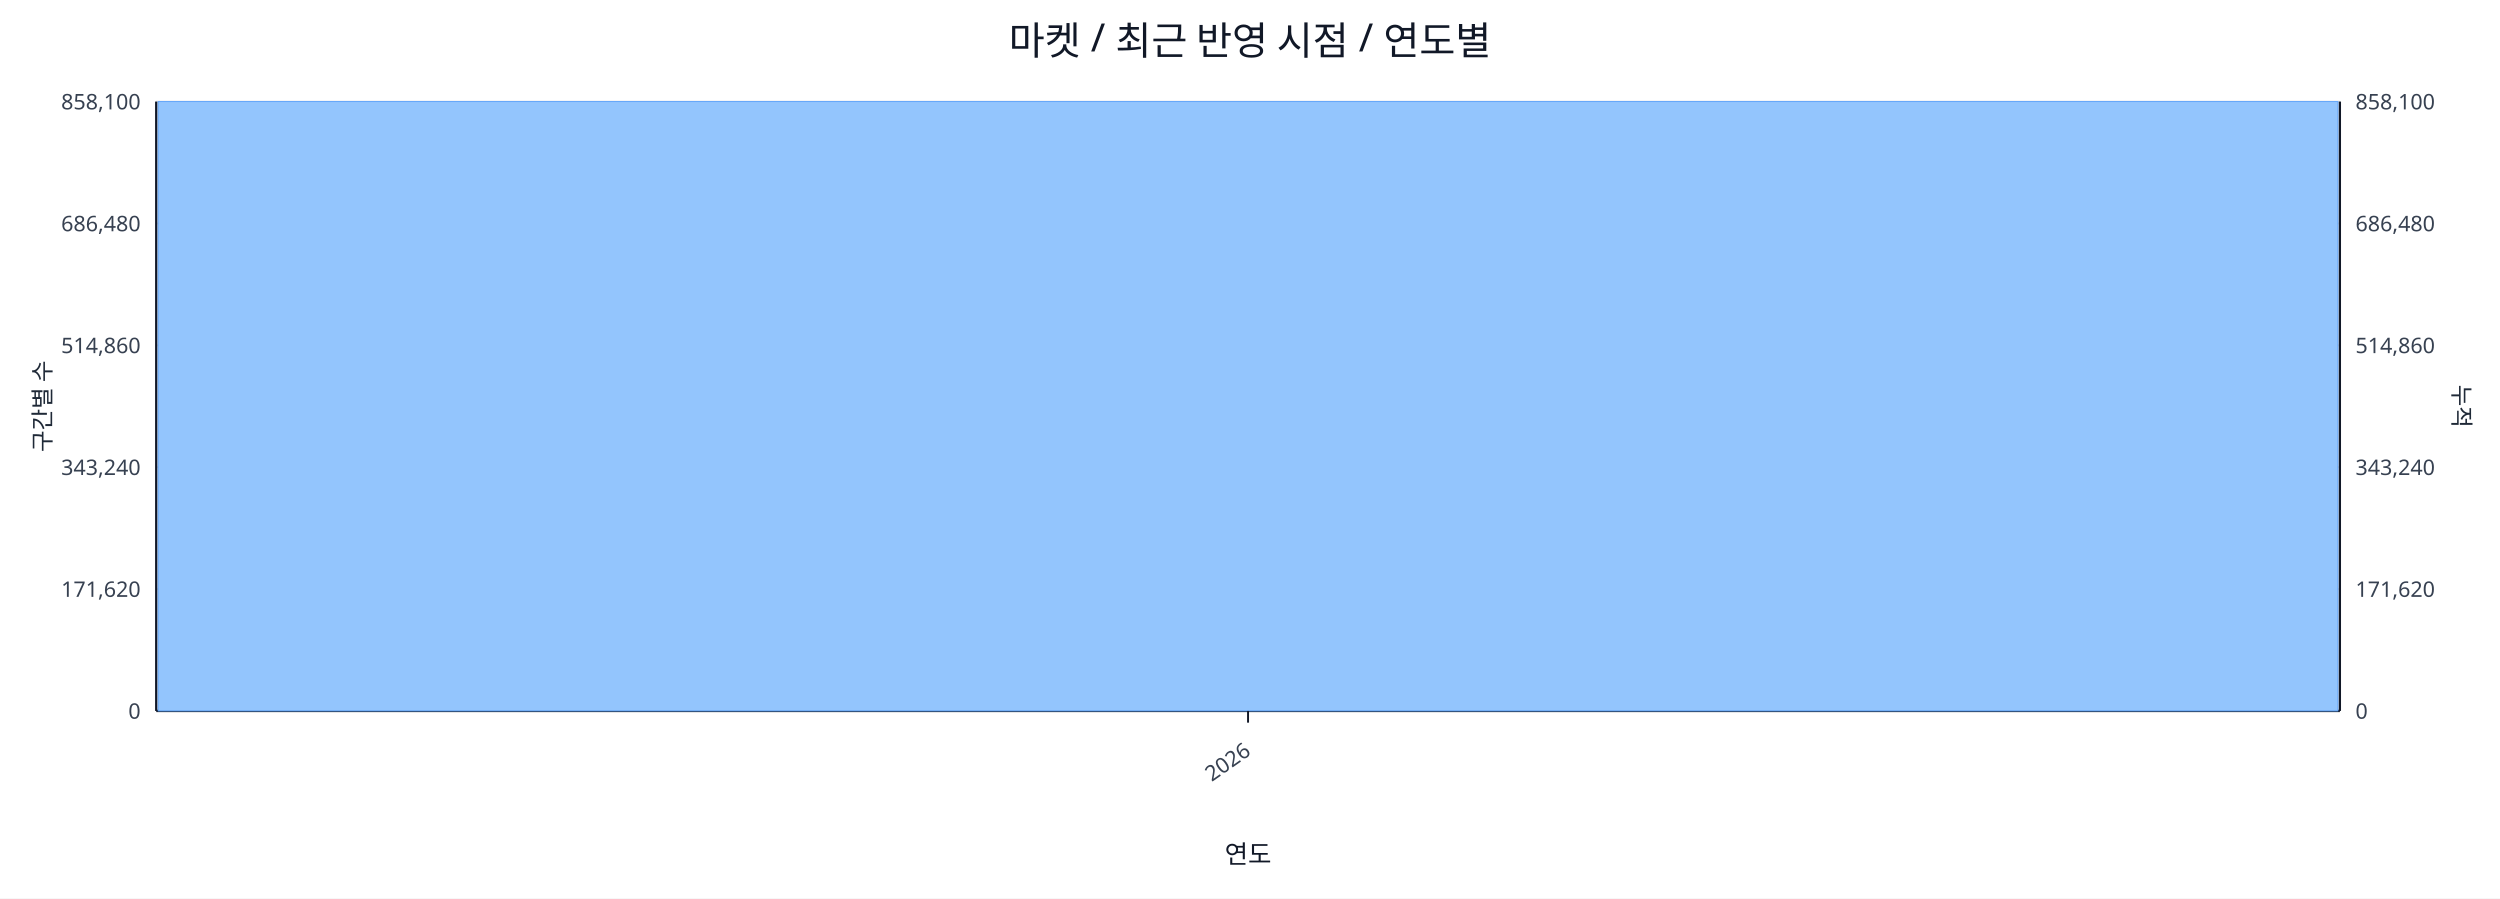
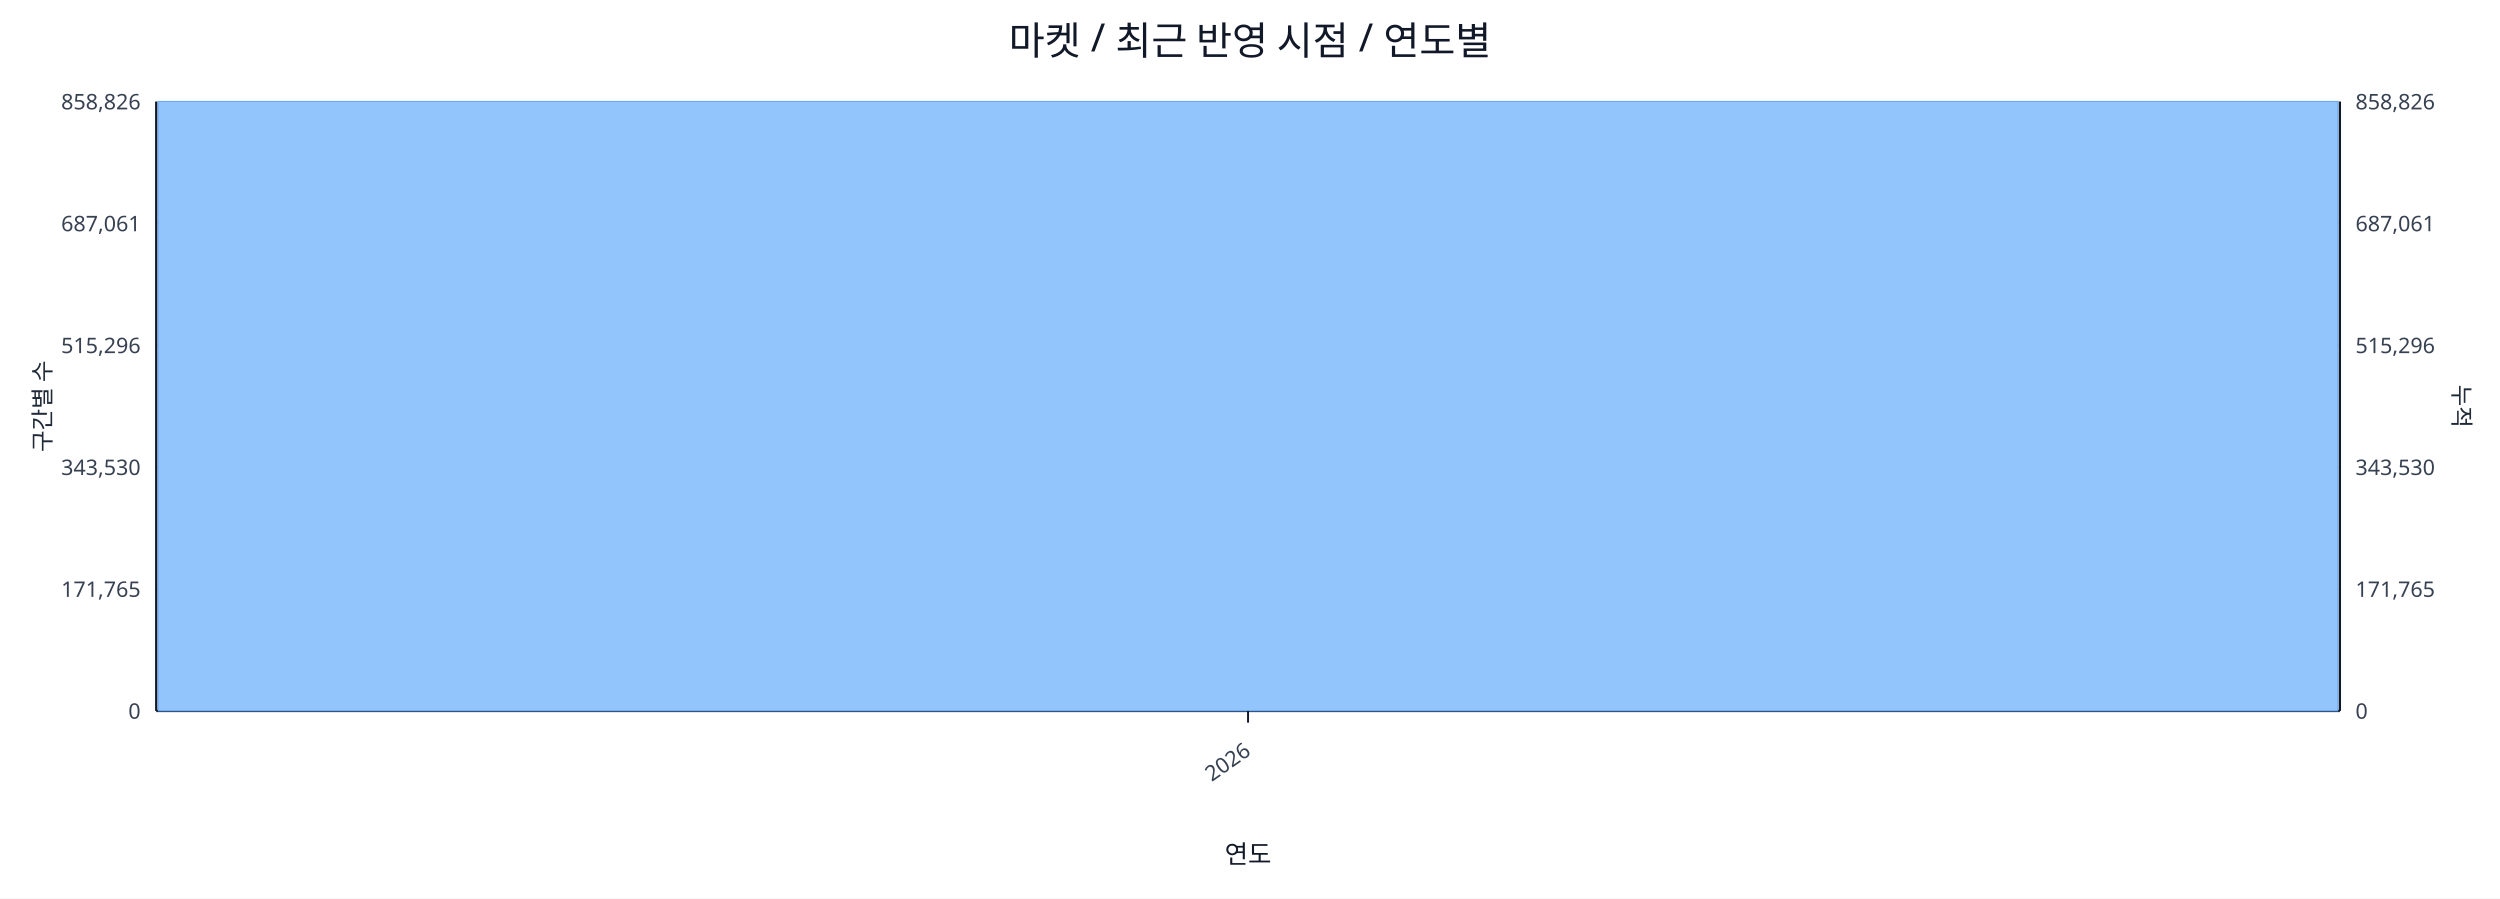
<svg xmlns="http://www.w3.org/2000/svg" width="1280" height="460" viewBox="0 0 1280 460">
  <rect x="0" y="0" width="100%" height="100%" fill="#ffffff" />
  <text x="640.0" y="28" font-size="20" text-anchor="middle" font-family="sans-serif" fill="#111827">마켓 / 최근 반영 시점 / 연도별</text>
  <line x1="80.0" y1="52.0" x2="1198.0" y2="52.0" stroke="#e5e7eb" stroke-width="1" />
-   <text x="72.0" y="56.0" font-size="11" text-anchor="end" font-family="sans-serif" fill="#374151">858,100</text>
-   <text x="1206.0" y="56.0" font-size="11" text-anchor="start" font-family="sans-serif" fill="#374151">858,100</text>
+   <text x="72.0" y="56.0" font-size="11" text-anchor="end" font-family="sans-serif" fill="#374151">858,826</text>
+   <text x="1206.0" y="56.0" font-size="11" text-anchor="start" font-family="sans-serif" fill="#374151">858,826</text>
  <line x1="80.0" y1="114.4" x2="1198.0" y2="114.4" stroke="#e5e7eb" stroke-width="1" />
-   <text x="72.0" y="118.4" font-size="11" text-anchor="end" font-family="sans-serif" fill="#374151">686,480</text>
-   <text x="1206.0" y="118.4" font-size="11" text-anchor="start" font-family="sans-serif" fill="#374151">686,480</text>
+   <text x="72.0" y="118.4" font-size="11" text-anchor="end" font-family="sans-serif" fill="#374151">687,061</text>
+   <text x="1206.0" y="118.4" font-size="11" text-anchor="start" font-family="sans-serif" fill="#374151">687,061</text>
  <line x1="80.0" y1="176.8" x2="1198.0" y2="176.8" stroke="#e5e7eb" stroke-width="1" />
-   <text x="72.0" y="180.8" font-size="11" text-anchor="end" font-family="sans-serif" fill="#374151">514,860</text>
-   <text x="1206.0" y="180.8" font-size="11" text-anchor="start" font-family="sans-serif" fill="#374151">514,860</text>
+   <text x="72.0" y="180.8" font-size="11" text-anchor="end" font-family="sans-serif" fill="#374151">515,296</text>
+   <text x="1206.0" y="180.8" font-size="11" text-anchor="start" font-family="sans-serif" fill="#374151">515,296</text>
  <line x1="80.0" y1="239.2" x2="1198.0" y2="239.2" stroke="#e5e7eb" stroke-width="1" />
-   <text x="72.0" y="243.2" font-size="11" text-anchor="end" font-family="sans-serif" fill="#374151">343,240</text>
-   <text x="1206.0" y="243.2" font-size="11" text-anchor="start" font-family="sans-serif" fill="#374151">343,240</text>
+   <text x="72.0" y="243.2" font-size="11" text-anchor="end" font-family="sans-serif" fill="#374151">343,530</text>
+   <text x="1206.0" y="243.2" font-size="11" text-anchor="start" font-family="sans-serif" fill="#374151">343,530</text>
  <line x1="80.0" y1="301.6" x2="1198.0" y2="301.6" stroke="#e5e7eb" stroke-width="1" />
-   <text x="72.0" y="305.6" font-size="11" text-anchor="end" font-family="sans-serif" fill="#374151">171,620</text>
-   <text x="1206.0" y="305.6" font-size="11" text-anchor="start" font-family="sans-serif" fill="#374151">171,620</text>
+   <text x="72.0" y="305.6" font-size="11" text-anchor="end" font-family="sans-serif" fill="#374151">171,765</text>
+   <text x="1206.0" y="305.6" font-size="11" text-anchor="start" font-family="sans-serif" fill="#374151">171,765</text>
  <line x1="80.0" y1="364.0" x2="1198.0" y2="364.0" stroke="#e5e7eb" stroke-width="1" />
  <text x="72.0" y="368.0" font-size="11" text-anchor="end" font-family="sans-serif" fill="#374151">0</text>
  <text x="1206.0" y="368.0" font-size="11" text-anchor="start" font-family="sans-serif" fill="#374151">0</text>
  <line x1="80.0" y1="364.0" x2="1198.0" y2="364.0" stroke="#111827" stroke-width="1.2" />
  <line x1="80.0" y1="52.0" x2="80.0" y2="364.0" stroke="#111827" stroke-width="1.2" />
  <line x1="1198.0" y1="52.0" x2="1198.0" y2="364.0" stroke="#111827" stroke-width="1.2" />
  <rect x="81.0" y="52.0" width="1116.0" height="312.0" fill="#93c5fd" stroke="#60a5fa" stroke-width="0.5" />
  <polyline fill="none" stroke="#ef4444" stroke-width="2" points="639.0,52.0" />
  <line x1="639.0" y1="364.0" x2="639.0" y2="370.0" stroke="#111827" stroke-width="1" />
  <text x="641.0" y="386.0" font-size="11" text-anchor="end" transform="rotate(-35 641.0 386.0)" font-family="sans-serif" fill="#374151">2026</text>
  <text x="26" y="208.0" font-size="12" transform="rotate(-90 26 208.0)" text-anchor="middle" font-family="sans-serif" fill="#1f2937">구간별 수</text>
  <text x="1256.0" y="208.0" font-size="12" transform="rotate(90 1256.0 208.0)" text-anchor="middle" font-family="sans-serif" fill="#1f2937">누적</text>
  <text x="639.0" y="442.0" font-size="13" text-anchor="middle" font-family="sans-serif" fill="#111827">연도</text>
</svg>
